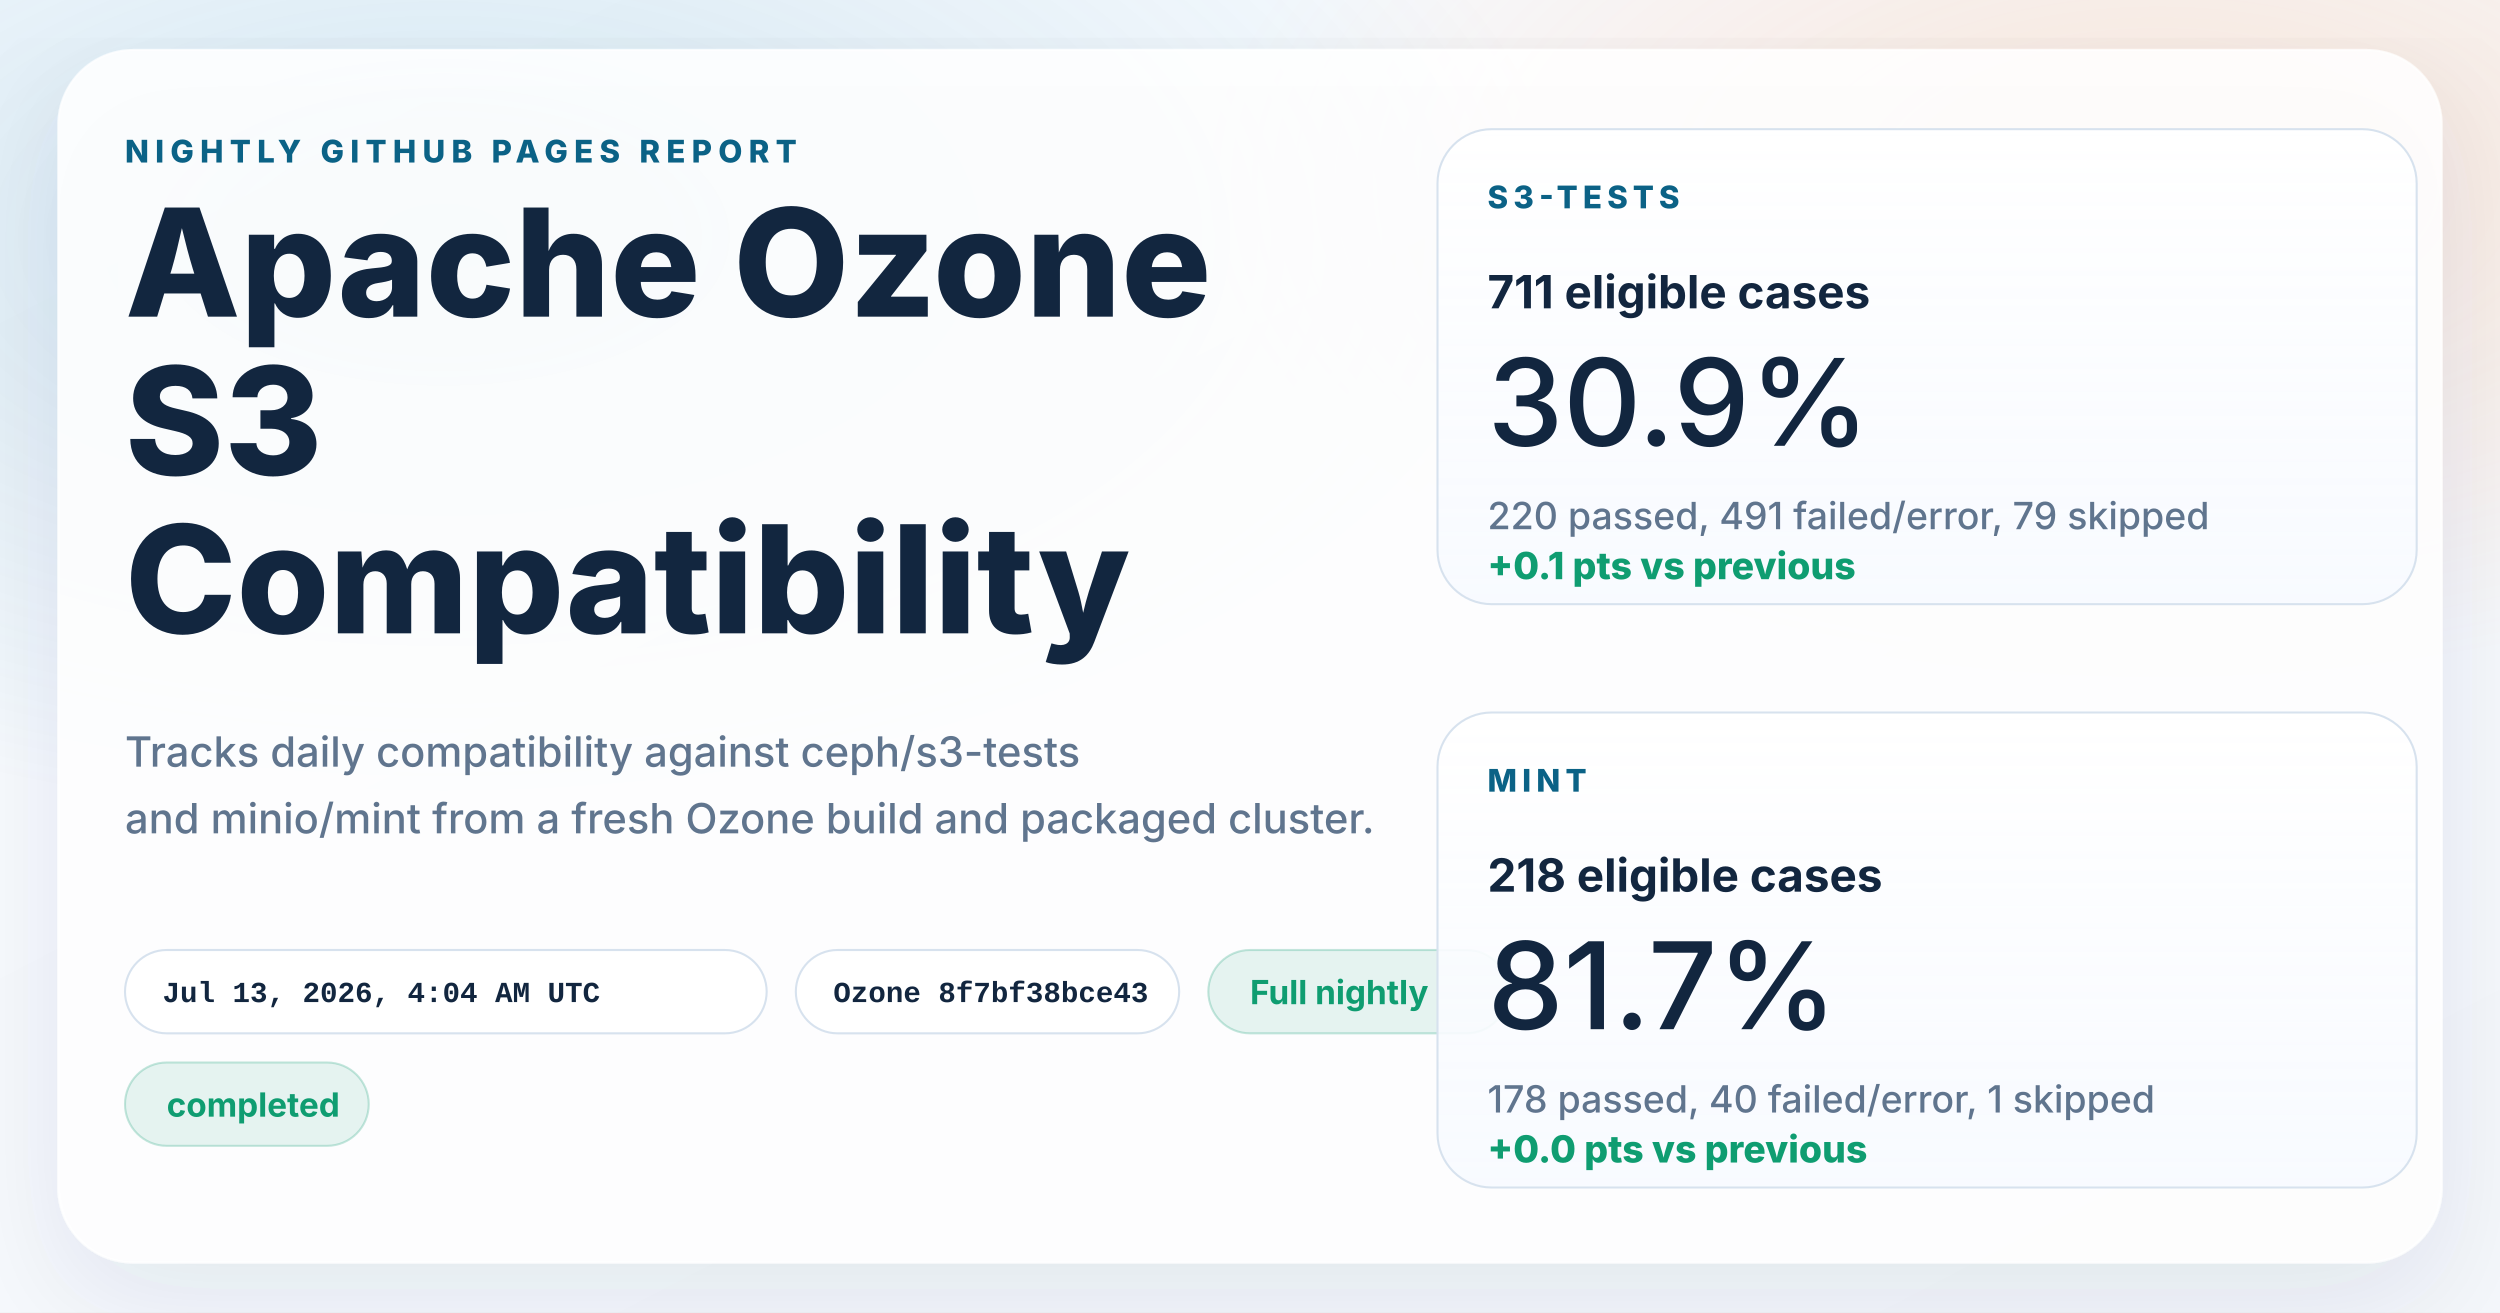
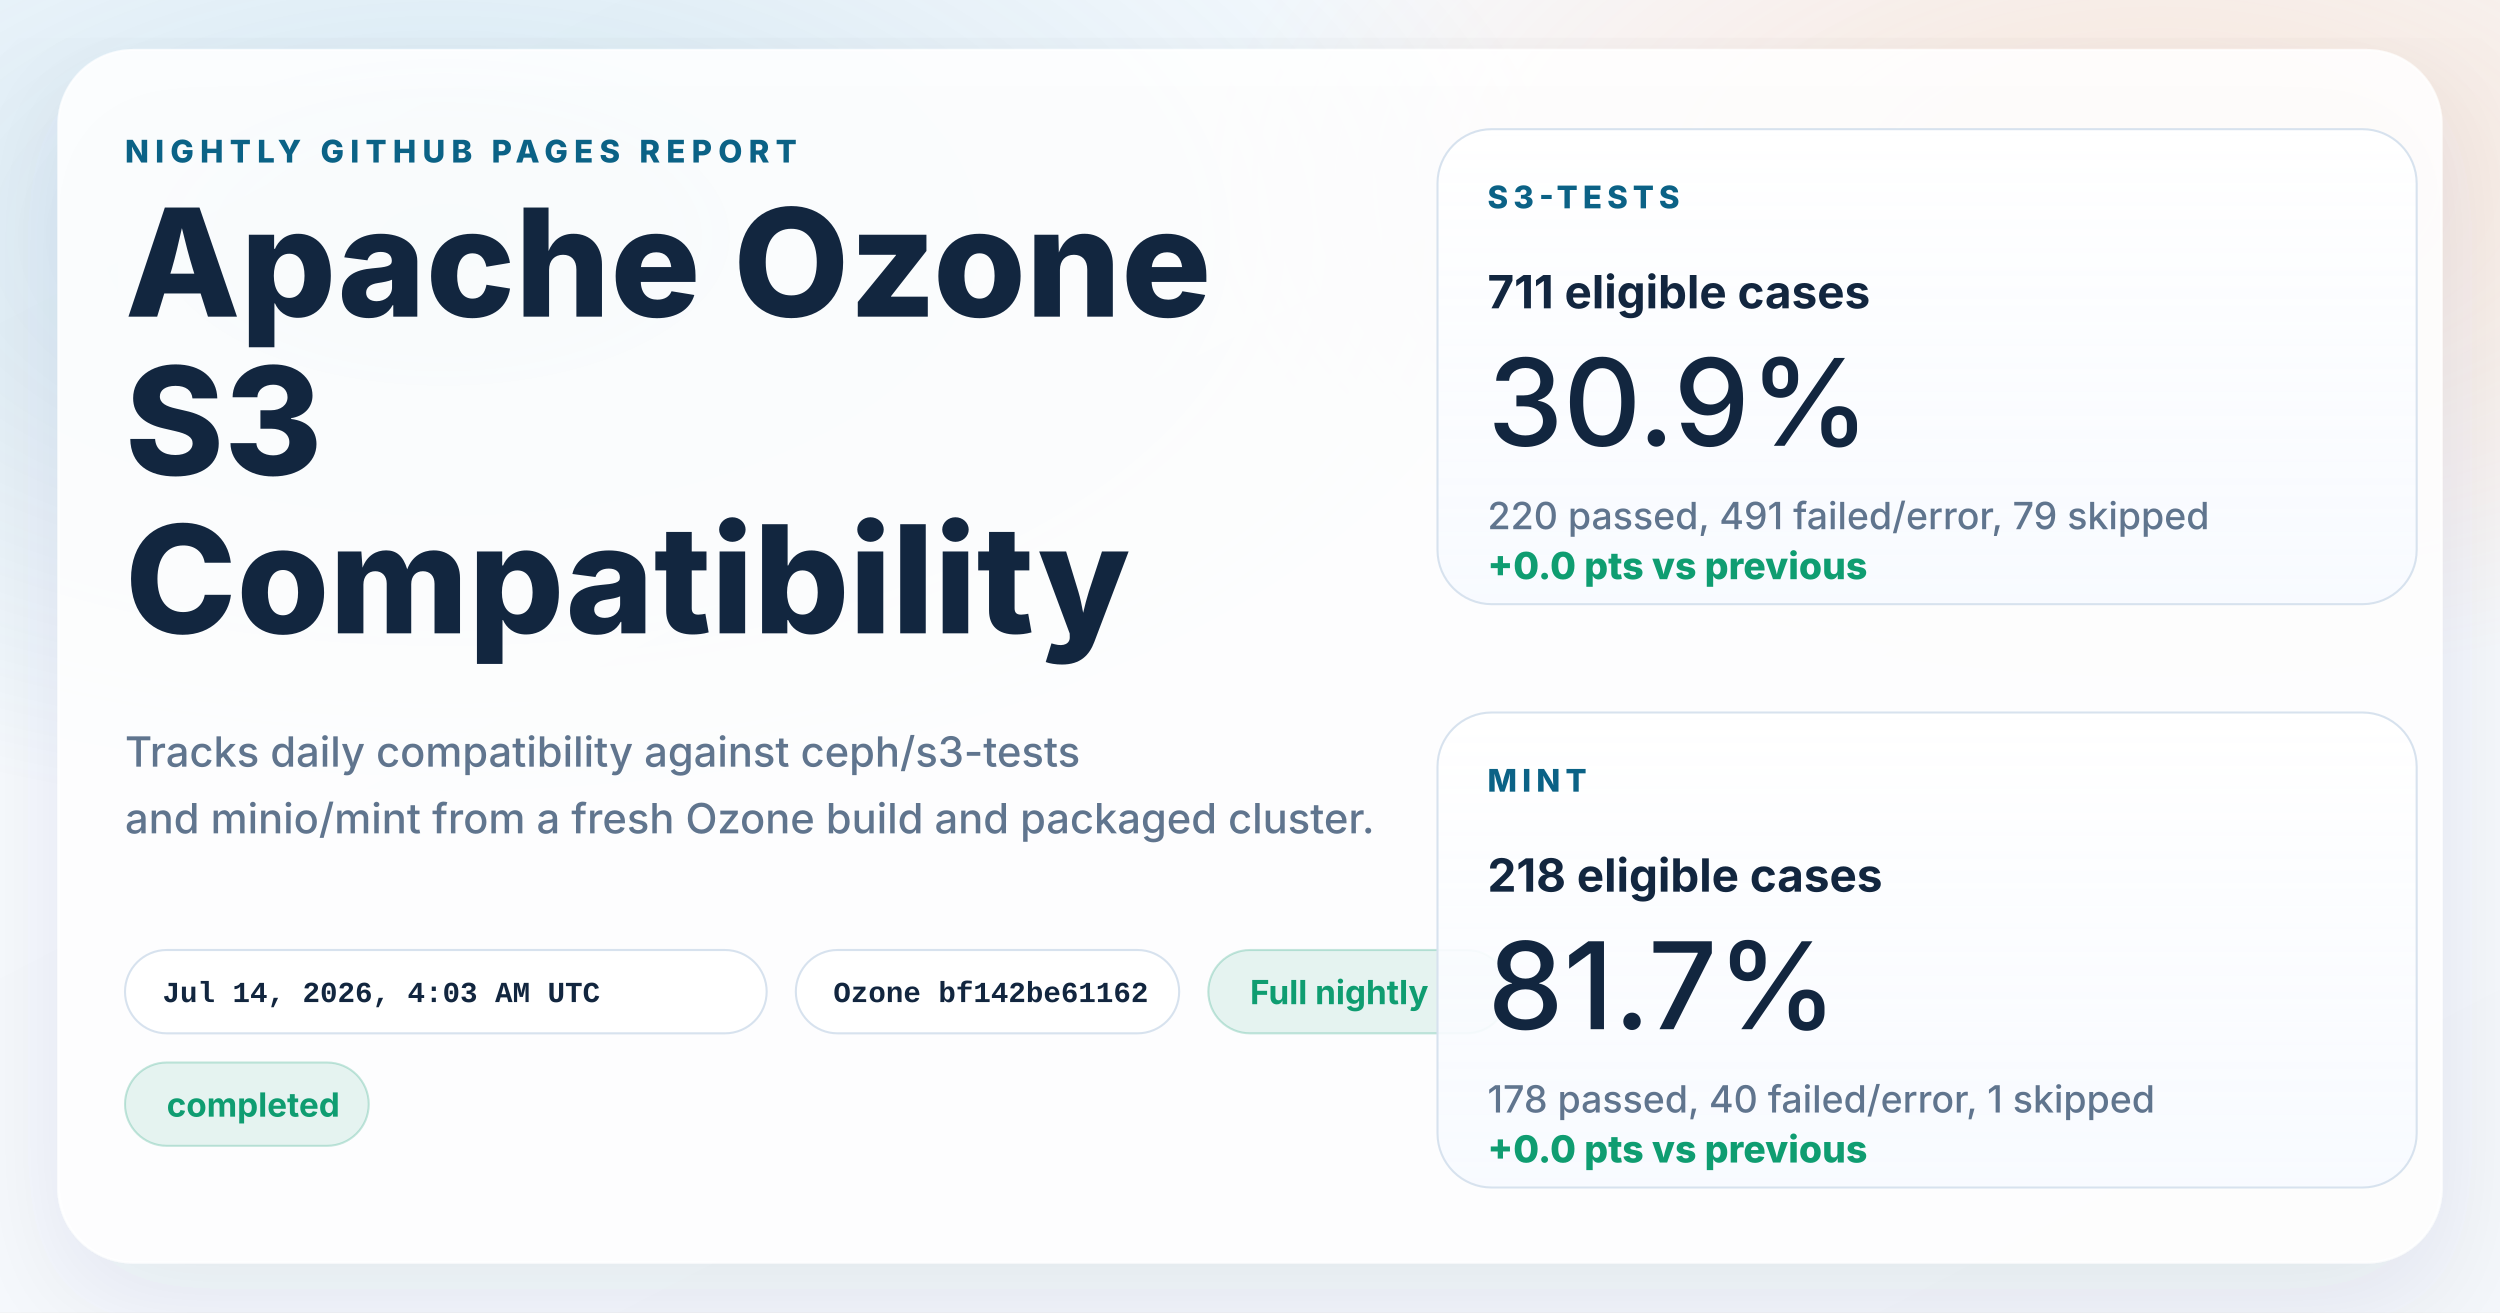
<svg xmlns="http://www.w3.org/2000/svg" width="1200" height="630" viewBox="0 0 1200 630" role="img" aria-labelledby="title desc">
  <defs>
    <linearGradient id="page" x1="0%" y1="0%" x2="100%" y2="100%">
      <stop offset="0%" stop-color="#f8fbff" />
      <stop offset="100%" stop-color="#f4f7fb" />
    </linearGradient>
    <radialGradient id="glowBlue" cx="18%" cy="18%" r="45%">
      <stop offset="0%" stop-color="#0d7fab" stop-opacity="0.16" />
      <stop offset="100%" stop-color="#0d7fab" stop-opacity="0" />
    </radialGradient>
    <radialGradient id="glowWarm" cx="86%" cy="14%" r="38%">
      <stop offset="0%" stop-color="#ff8a3d" stop-opacity="0.18" />
      <stop offset="100%" stop-color="#ff8a3d" stop-opacity="0" />
    </radialGradient>
    <linearGradient id="card" x1="0%" y1="0%" x2="0%" y2="100%">
      <stop offset="0%" stop-color="#ffffff" stop-opacity="0.96" />
      <stop offset="100%" stop-color="#f7faff" stop-opacity="0.88" />
    </linearGradient>
    <filter id="shadow" x="-10%" y="-10%" width="120%" height="120%">
      <feDropShadow dx="0" dy="18" stdDeviation="28" flood-color="#102d4c" flood-opacity="0.10" />
    </filter>
  </defs>
  <rect width="1200" height="630" fill="url(#page)" />
  <rect width="1200" height="630" fill="url(#glowBlue)" />
  <rect width="1200" height="630" fill="url(#glowWarm)" />
  <g filter="url(#shadow)">
    <rect x="28" y="24" width="1144" height="582" rx="36" fill="#ffffff" fill-opacity="0.86" stroke="#ffffff" stroke-opacity="0.75" />
  </g>
  <g font-family="system-ui, -apple-system, BlinkMacSystemFont, 'Segoe UI', sans-serif" fill="#12263f">
    <text x="60" y="78" font-size="15" font-weight="800" letter-spacing="3" fill="#0b6286">NIGHTLY GITHUB PAGES REPORT</text>
    <text x="60" y="152" font-size="72" font-weight="800">Apache Ozone</text>
    <text x="60" y="228" font-size="72" font-weight="800">S3</text>
    <text x="60" y="304" font-size="72" font-weight="800">Compatibility</text>
    <text x="60" y="368" font-size="20" font-weight="500" fill="#60758e">Tracks daily compatibility against ceph/s3-tests</text>
    <text x="60" y="400" font-size="20" font-weight="500" fill="#60758e">and minio/mint from a fresh Ozone build and packaged cluster.</text>
  </g>
  <g font-family="'SFMono-Regular', Consolas, 'Liberation Mono', monospace" font-size="14" font-weight="600">
    <g transform="translate(60 456)">
      <rect width="308" height="40" rx="20" fill="#ffffff" fill-opacity="0.94" stroke="#d7e2ee" />
-       <text x="18" y="25" fill="#12263f">Jul 13, 2026, 4:04 AM UTC</text>
+       <text x="18" y="25" fill="#12263f">Jul 14, 2026, 4:03 AM UTC</text>
    </g>
    <g transform="translate(382 456)">
      <rect width="184" height="40" rx="20" fill="#ffffff" fill-opacity="0.94" stroke="#d7e2ee" />
-       <text x="18" y="25" fill="#12263f">Ozone 8f7bf38bce43</text>
+       <text x="18" y="25" fill="#12263f">Ozone bf142be61162</text>
    </g>
  </g>
  <g font-family="system-ui, -apple-system, BlinkMacSystemFont, 'Segoe UI', sans-serif" font-size="16" font-weight="700">
    <g transform="translate(580 456)">
      <rect width="144" height="40" rx="20" fill="#0f9d71" fill-opacity="0.10" stroke="#0f9d71" stroke-opacity="0.24" />
      <text x="20" y="26" fill="#0f9d71">Full nightly</text>
    </g>
    <g transform="translate(60 510)">
      <rect width="117" height="40" rx="20" fill="#0f9d71" fill-opacity="0.10" stroke="#0f9d71" stroke-opacity="0.24" />
      <text x="20" y="26" fill="#0f9d71">completed</text>
    </g>
  </g>
  <g font-family="system-ui, -apple-system, BlinkMacSystemFont, 'Segoe UI', sans-serif" fill="#12263f">
    <g transform="translate(690 62)">
      <rect width="470" height="228" rx="26" fill="url(#card)" stroke="#d7e2ee" />
      <text x="24" y="38" font-size="15" font-weight="800" letter-spacing="2.5" fill="#0b6286">S3-TESTS</text>
      <text x="24" y="86" font-size="22" font-weight="700">711 eligible cases</text>
      <text x="24" y="152" font-size="58" font-weight="500">30.9%</text>
      <text x="24" y="192" font-size="18" font-weight="500" fill="#60758e">220 passed, 491 failed/error, 79 skipped</text>
-       <text x="24" y="216" font-size="18" font-weight="800" fill="#0f9d71">+0.1 pts vs previous</text>
+       <text x="24" y="216" font-size="18" font-weight="800" fill="#0f9d71">+0.0 pts vs previous</text>
    </g>
    <g transform="translate(690 342)">
      <rect width="470" height="228" rx="26" fill="url(#card)" stroke="#d7e2ee" />
      <text x="24" y="38" font-size="15" font-weight="800" letter-spacing="2.5" fill="#0b6286">MINT</text>
      <text x="24" y="86" font-size="22" font-weight="700">218 eligible cases</text>
      <text x="24" y="152" font-size="58" font-weight="500">81.7%</text>
      <text x="24" y="192" font-size="18" font-weight="500" fill="#60758e">178 passed, 40 failed/error, 1 skipped</text>
      <text x="24" y="216" font-size="18" font-weight="800" fill="#0f9d71">+0.0 pts vs previous</text>
    </g>
  </g>
</svg>
